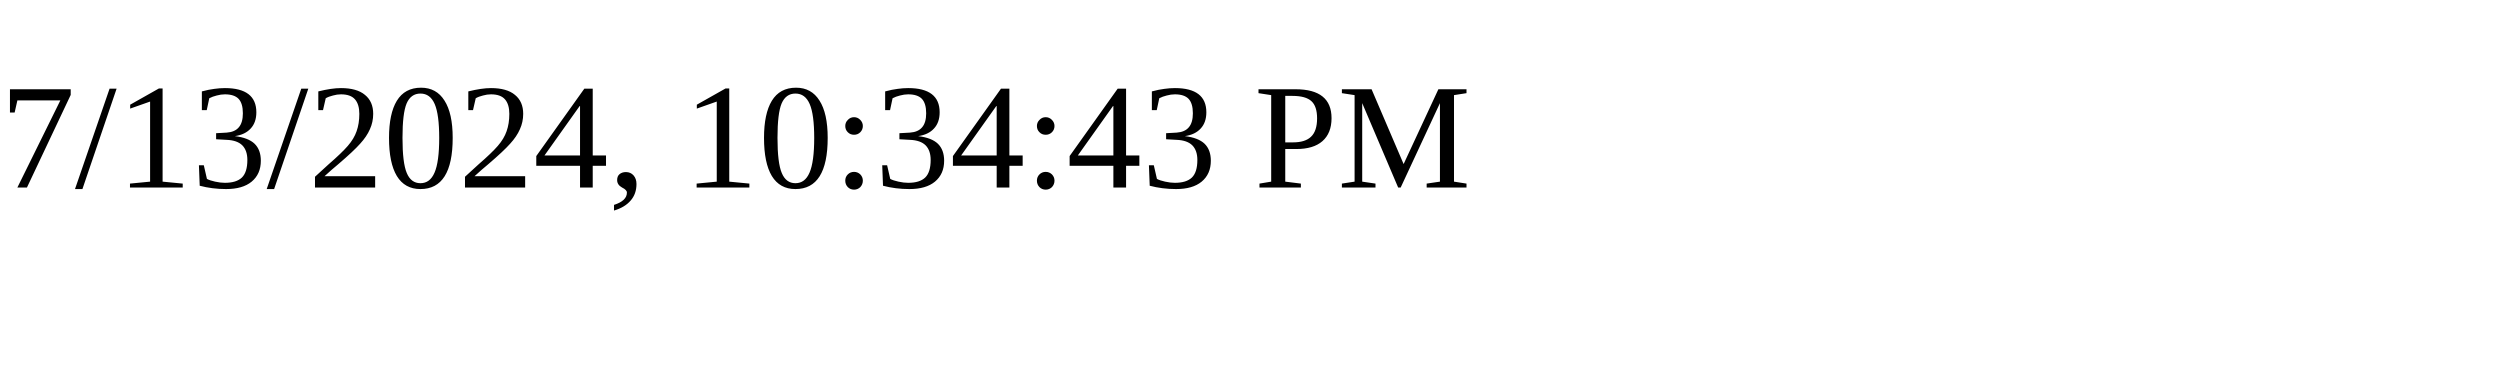
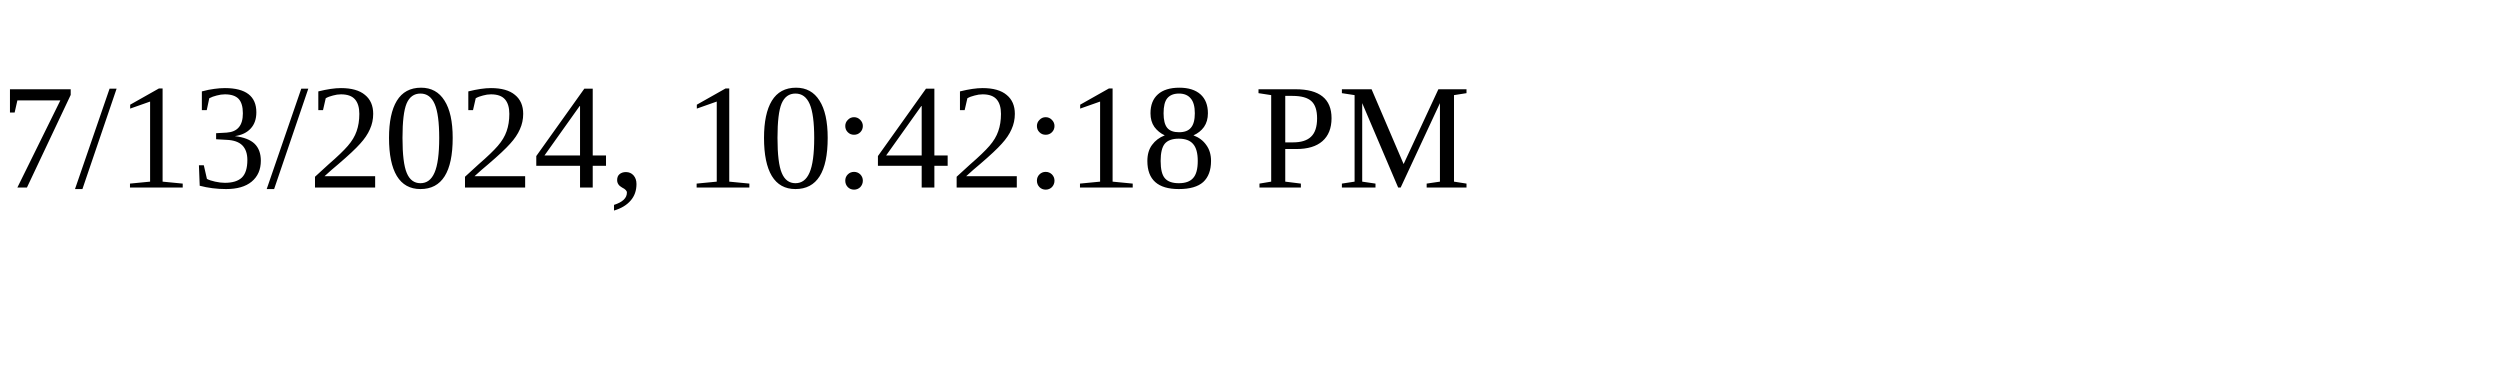
<svg xmlns="http://www.w3.org/2000/svg" height="30" width="200">
-   <text x="0" y="15">7/13/2024, 10:34:43 PM</text>
+   <text x="0" y="15">7/13/2024, 10:42:18 PM</text>
</svg>
